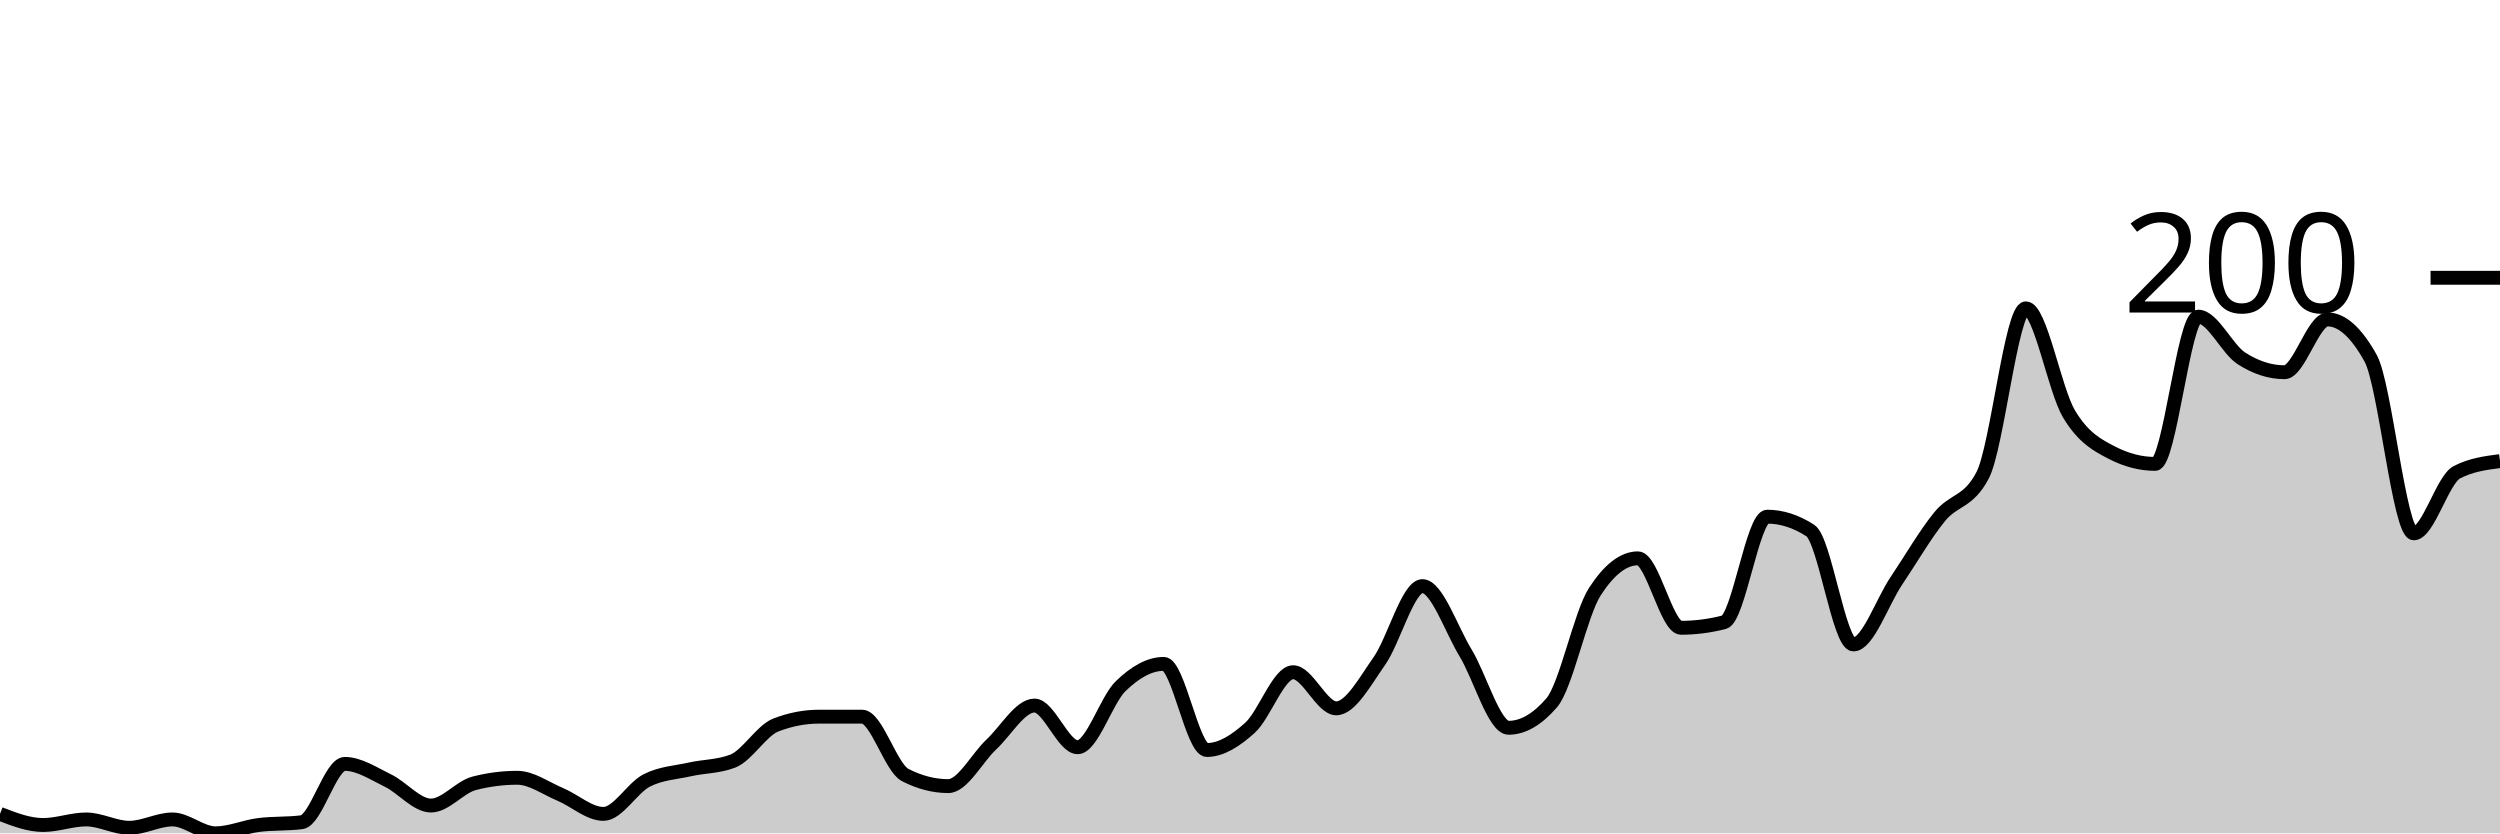
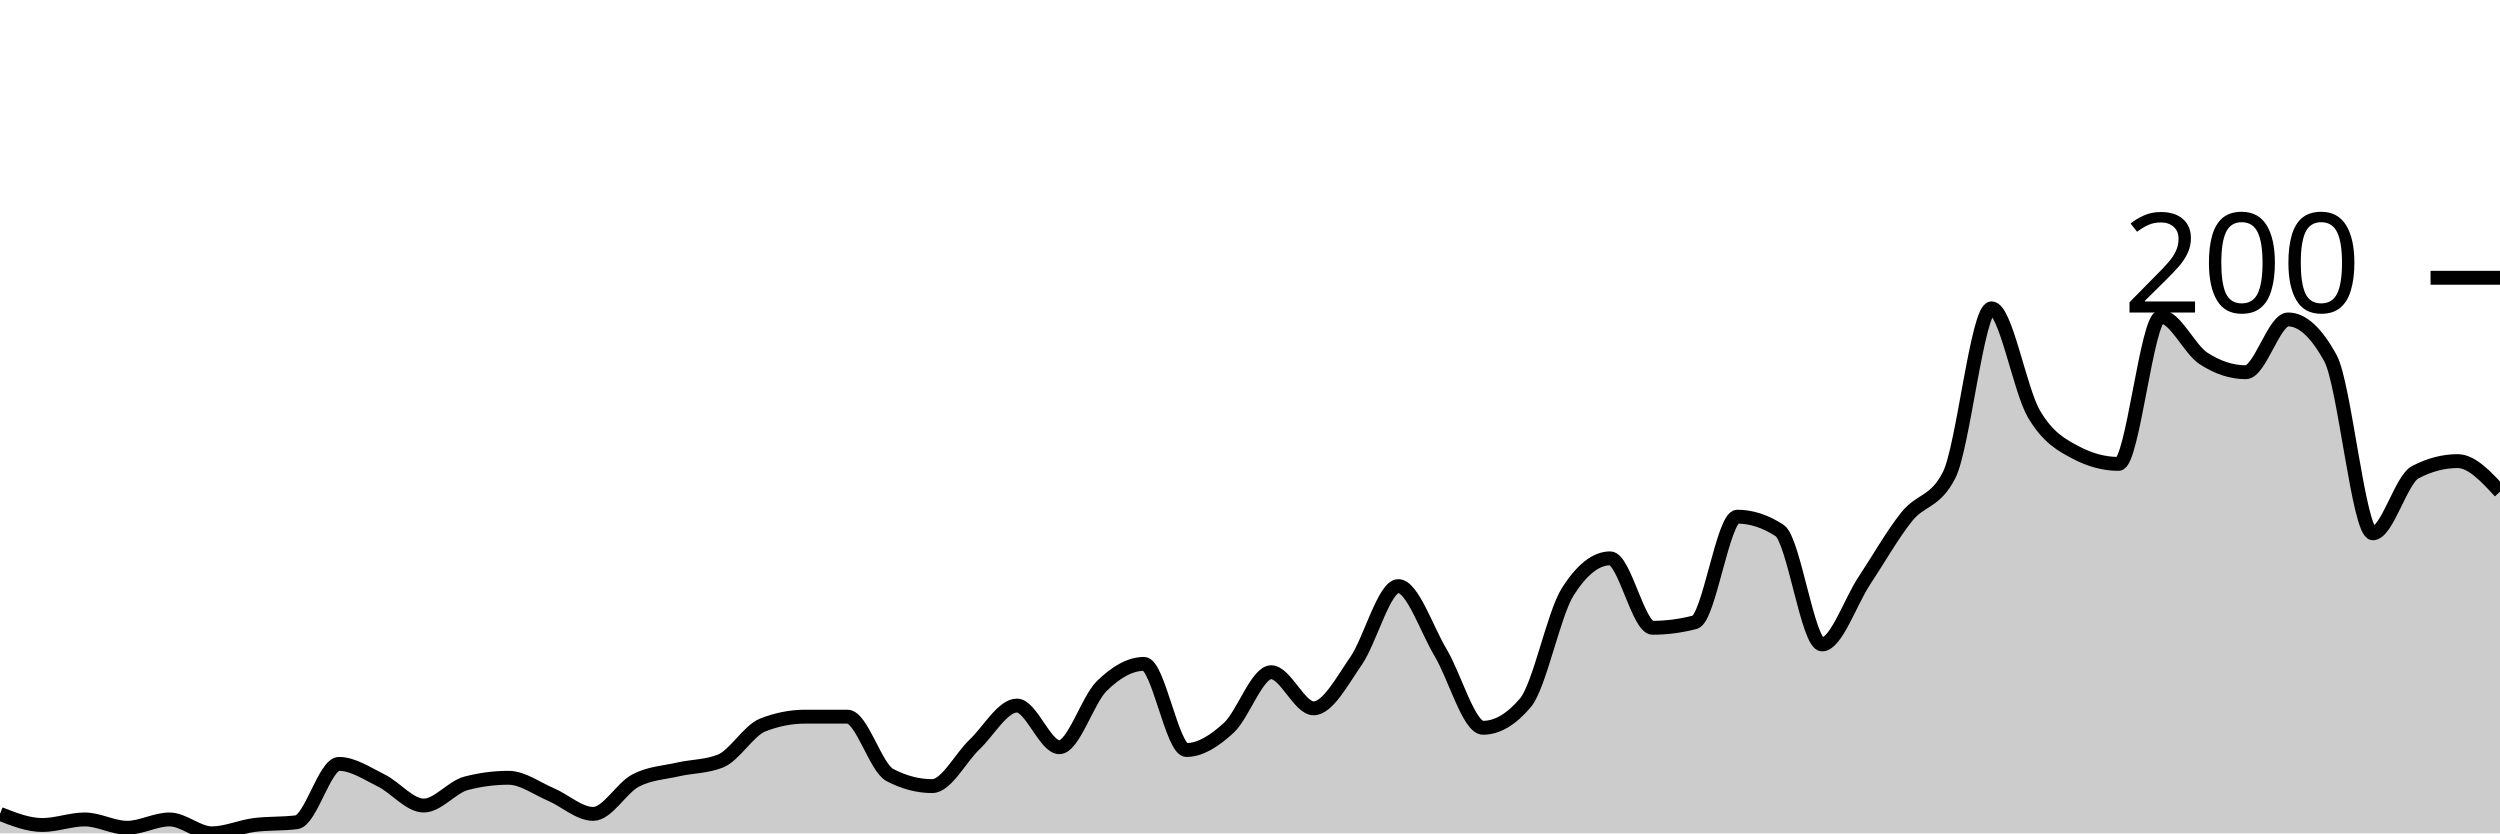
<svg xmlns="http://www.w3.org/2000/svg" viewBox="0 0 180 60">
  <g transform="translate(0,20)">
-     <path class="area" fill="rgba(0, 0, 0, 0.2)" d="M0,38.6C1.034,39,2.069,39.4,3.103,39.4C4.138,39.4,5.172,39,6.207,39C7.241,39,8.276,39.6,9.31,39.6C10.345,39.6,11.379,39,12.414,39C13.448,39,14.483,40,15.517,40C16.552,40,17.586,39.533,18.621,39.4C19.655,39.267,20.69,39.333,21.724,39.2C22.759,39.067,23.793,35,24.828,35C25.862,35,26.897,35.7,27.931,36.2C28.966,36.7,30,38,31.034,38C32.069,38,33.103,36.667,34.138,36.4C35.172,36.133,36.207,36,37.241,36C38.276,36,39.31,36.767,40.345,37.2C41.379,37.633,42.414,38.6,43.448,38.6C44.483,38.6,45.517,36.733,46.552,36.2C47.586,35.667,48.621,35.633,49.655,35.4C50.69,35.167,51.724,35.2,52.759,34.8C53.793,34.4,54.828,32.6,55.862,32.2C56.897,31.8,57.931,31.6,58.966,31.6C60,31.6,61.034,31.6,62.069,31.6C63.103,31.6,64.138,35.267,65.172,35.8C66.207,36.333,67.241,36.6,68.276,36.6C69.31,36.6,70.345,34.567,71.379,33.6C72.414,32.633,73.448,30.8,74.483,30.8C75.517,30.8,76.552,33.8,77.586,33.8C78.621,33.8,79.655,30.4,80.69,29.4C81.724,28.4,82.759,27.8,83.793,27.8C84.828,27.8,85.862,34,86.897,34C87.931,34,88.966,33.333,90,32.4C91.034,31.467,92.069,28.4,93.103,28.4C94.138,28.4,95.172,31,96.207,31C97.241,31,98.276,29.067,99.31,27.6C100.345,26.133,101.379,22.2,102.414,22.2C103.448,22.2,104.483,25.3,105.517,27C106.552,28.7,107.586,32.4,108.621,32.4C109.655,32.4,110.69,31.8,111.724,30.6C112.759,29.4,113.793,24.2,114.828,22.6C115.862,21,116.897,20.2,117.931,20.2C118.966,20.2,120,25.2,121.034,25.2C122.069,25.2,123.103,25.067,124.138,24.8C125.172,24.533,126.207,17.2,127.241,17.2C128.276,17.2,129.31,17.533,130.345,18.2C131.379,18.867,132.414,26.4,133.448,26.4C134.483,26.4,135.517,23.333,136.552,21.8C137.586,20.267,138.621,18.467,139.655,17.2C140.69,15.933,141.724,16.2,142.759,14.2C143.793,12.2,144.828,2.2,145.862,2.2C146.897,2.2,147.931,8.067,148.966,9.8C150,11.533,151.034,12.067,152.069,12.6C153.103,13.133,154.138,13.4,155.172,13.4C156.207,13.4,157.241,2.8,158.276,2.8C159.31,2.8,160.345,5.133,161.379,5.8C162.414,6.467,163.448,6.8,164.483,6.8C165.517,6.8,166.552,3,167.586,3C168.621,3,169.655,3.933,170.69,5.8C171.724,7.667,172.759,18.4,173.793,18.4C174.828,18.4,175.862,14.533,176.897,14C177.931,13.467,178.966,13.333,180,13.2L180,40C178.966,40,177.931,40,176.897,40C175.862,40,174.828,40,173.793,40C172.759,40,171.724,40,170.69,40C169.655,40,168.621,40,167.586,40C166.552,40,165.517,40,164.483,40C163.448,40,162.414,40,161.379,40C160.345,40,159.31,40,158.276,40C157.241,40,156.207,40,155.172,40C154.138,40,153.103,40,152.069,40C151.034,40,150,40,148.966,40C147.931,40,146.897,40,145.862,40C144.828,40,143.793,40,142.759,40C141.724,40,140.69,40,139.655,40C138.621,40,137.586,40,136.552,40C135.517,40,134.483,40,133.448,40C132.414,40,131.379,40,130.345,40C129.31,40,128.276,40,127.241,40C126.207,40,125.172,40,124.138,40C123.103,40,122.069,40,121.034,40C120,40,118.966,40,117.931,40C116.897,40,115.862,40,114.828,40C113.793,40,112.759,40,111.724,40C110.69,40,109.655,40,108.621,40C107.586,40,106.552,40,105.517,40C104.483,40,103.448,40,102.414,40C101.379,40,100.345,40,99.31,40C98.276,40,97.241,40,96.207,40C95.172,40,94.138,40,93.103,40C92.069,40,91.034,40,90,40C88.966,40,87.931,40,86.897,40C85.862,40,84.828,40,83.793,40C82.759,40,81.724,40,80.69,40C79.655,40,78.621,40,77.586,40C76.552,40,75.517,40,74.483,40C73.448,40,72.414,40,71.379,40C70.345,40,69.31,40,68.276,40C67.241,40,66.207,40,65.172,40C64.138,40,63.103,40,62.069,40C61.034,40,60,40,58.966,40C57.931,40,56.897,40,55.862,40C54.828,40,53.793,40,52.759,40C51.724,40,50.69,40,49.655,40C48.621,40,47.586,40,46.552,40C45.517,40,44.483,40,43.448,40C42.414,40,41.379,40,40.345,40C39.31,40,38.276,40,37.241,40C36.207,40,35.172,40,34.138,40C33.103,40,32.069,40,31.034,40C30,40,28.966,40,27.931,40C26.897,40,25.862,40,24.828,40C23.793,40,22.759,40,21.724,40C20.69,40,19.655,40,18.621,40C17.586,40,16.552,40,15.517,40C14.483,40,13.448,40,12.414,40C11.379,40,10.345,40,9.31,40C8.276,40,7.241,40,6.207,40C5.172,40,4.138,40,3.103,40C2.069,40,1.034,40,0,40Z" />
-     <path class="line" stroke="black" fill="none" d="M0,38.6C1.034,39,2.069,39.4,3.103,39.4C4.138,39.4,5.172,39,6.207,39C7.241,39,8.276,39.6,9.31,39.6C10.345,39.6,11.379,39,12.414,39C13.448,39,14.483,40,15.517,40C16.552,40,17.586,39.533,18.621,39.4C19.655,39.267,20.69,39.333,21.724,39.2C22.759,39.067,23.793,35,24.828,35C25.862,35,26.897,35.7,27.931,36.2C28.966,36.7,30,38,31.034,38C32.069,38,33.103,36.667,34.138,36.4C35.172,36.133,36.207,36,37.241,36C38.276,36,39.31,36.767,40.345,37.2C41.379,37.633,42.414,38.6,43.448,38.6C44.483,38.6,45.517,36.733,46.552,36.2C47.586,35.667,48.621,35.633,49.655,35.4C50.69,35.167,51.724,35.2,52.759,34.8C53.793,34.4,54.828,32.6,55.862,32.2C56.897,31.8,57.931,31.6,58.966,31.6C60,31.6,61.034,31.6,62.069,31.6C63.103,31.6,64.138,35.267,65.172,35.8C66.207,36.333,67.241,36.6,68.276,36.6C69.31,36.6,70.345,34.567,71.379,33.6C72.414,32.633,73.448,30.8,74.483,30.8C75.517,30.8,76.552,33.8,77.586,33.8C78.621,33.8,79.655,30.4,80.69,29.4C81.724,28.4,82.759,27.8,83.793,27.8C84.828,27.8,85.862,34,86.897,34C87.931,34,88.966,33.333,90,32.4C91.034,31.467,92.069,28.4,93.103,28.4C94.138,28.4,95.172,31,96.207,31C97.241,31,98.276,29.067,99.31,27.6C100.345,26.133,101.379,22.2,102.414,22.2C103.448,22.2,104.483,25.3,105.517,27C106.552,28.7,107.586,32.4,108.621,32.4C109.655,32.4,110.69,31.8,111.724,30.6C112.759,29.4,113.793,24.2,114.828,22.6C115.862,21,116.897,20.2,117.931,20.2C118.966,20.2,120,25.2,121.034,25.2C122.069,25.2,123.103,25.067,124.138,24.8C125.172,24.533,126.207,17.2,127.241,17.2C128.276,17.2,129.31,17.533,130.345,18.2C131.379,18.867,132.414,26.4,133.448,26.4C134.483,26.4,135.517,23.333,136.552,21.8C137.586,20.267,138.621,18.467,139.655,17.2C140.69,15.933,141.724,16.2,142.759,14.2C143.793,12.2,144.828,2.2,145.862,2.2C146.897,2.2,147.931,8.067,148.966,9.8C150,11.533,151.034,12.067,152.069,12.6C153.103,13.133,154.138,13.4,155.172,13.4C156.207,13.4,157.241,2.8,158.276,2.8C159.31,2.8,160.345,5.133,161.379,5.8C162.414,6.467,163.448,6.8,164.483,6.8C165.517,6.8,166.552,3,167.586,3C168.621,3,169.655,3.933,170.69,5.8C171.724,7.667,172.759,18.4,173.793,18.4C174.828,18.4,175.862,14.533,176.897,14C177.931,13.467,178.966,13.333,180,13.2" />
+     <path class="area" fill="rgba(0, 0, 0, 0.2)" d="M0,38.6C1.017,39,2.034,39.4,3.051,39.4C4.068,39.4,5.085,39,6.102,39C7.119,39,8.136,39.6,9.153,39.6C10.169,39.6,11.186,39,12.203,39C13.22,39,14.237,40,15.254,40C16.271,40,17.288,39.533,18.305,39.4C19.322,39.267,20.339,39.333,21.356,39.2C22.373,39.067,23.39,35,24.407,35C25.424,35,26.441,35.7,27.458,36.2C28.475,36.7,29.492,38,30.508,38C31.525,38,32.542,36.667,33.559,36.4C34.576,36.133,35.593,36,36.61,36C37.627,36,38.644,36.767,39.661,37.2C40.678,37.633,41.695,38.6,42.712,38.6C43.729,38.6,44.746,36.733,45.763,36.2C46.78,35.667,47.797,35.633,48.814,35.4C49.831,35.167,50.847,35.2,51.864,34.8C52.881,34.4,53.898,32.6,54.915,32.2C55.932,31.8,56.949,31.6,57.966,31.6C58.983,31.6,60,31.6,61.017,31.6C62.034,31.6,63.051,35.267,64.068,35.8C65.085,36.333,66.102,36.6,67.119,36.6C68.136,36.6,69.153,34.567,70.169,33.6C71.186,32.633,72.203,30.8,73.22,30.8C74.237,30.8,75.254,33.8,76.271,33.8C77.288,33.8,78.305,30.4,79.322,29.4C80.339,28.4,81.356,27.8,82.373,27.8C83.39,27.8,84.407,34,85.424,34C86.441,34,87.458,33.333,88.475,32.4C89.492,31.467,90.508,28.4,91.525,28.4C92.542,28.4,93.559,31,94.576,31C95.593,31,96.61,29.067,97.627,27.6C98.644,26.133,99.661,22.2,100.678,22.2C101.695,22.2,102.712,25.3,103.729,27C104.746,28.7,105.763,32.4,106.78,32.4C107.797,32.4,108.814,31.8,109.831,30.6C110.847,29.4,111.864,24.2,112.881,22.6C113.898,21,114.915,20.2,115.932,20.2C116.949,20.2,117.966,25.2,118.983,25.2C120,25.2,121.017,25.067,122.034,24.8C123.051,24.533,124.068,17.2,125.085,17.2C126.102,17.2,127.119,17.533,128.136,18.2C129.153,18.867,130.169,26.4,131.186,26.4C132.203,26.4,133.22,23.333,134.237,21.8C135.254,20.267,136.271,18.467,137.288,17.2C138.305,15.933,139.322,16.2,140.339,14.2C141.356,12.2,142.373,2.2,143.39,2.2C144.407,2.2,145.424,8.067,146.441,9.8C147.458,11.533,148.475,12.067,149.492,12.6C150.508,13.133,151.525,13.4,152.542,13.4C153.559,13.4,154.576,2.8,155.593,2.8C156.61,2.8,157.627,5.133,158.644,5.8C159.661,6.467,160.678,6.8,161.695,6.8C162.712,6.8,163.729,3,164.746,3C165.763,3,166.78,3.933,167.797,5.8C168.814,7.667,169.831,18.4,170.847,18.4C171.864,18.4,172.881,14.533,173.898,14C174.915,13.467,175.932,13.2,176.949,13.2C177.966,13.2,178.983,14.3,180,15.4L180,40C178.983,40,177.966,40,176.949,40C175.932,40,174.915,40,173.898,40C172.881,40,171.864,40,170.847,40C169.831,40,168.814,40,167.797,40C166.78,40,165.763,40,164.746,40C163.729,40,162.712,40,161.695,40C160.678,40,159.661,40,158.644,40C157.627,40,156.61,40,155.593,40C154.576,40,153.559,40,152.542,40C151.525,40,150.508,40,149.492,40C148.475,40,147.458,40,146.441,40C145.424,40,144.407,40,143.39,40C142.373,40,141.356,40,140.339,40C139.322,40,138.305,40,137.288,40C136.271,40,135.254,40,134.237,40C133.22,40,132.203,40,131.186,40C130.169,40,129.153,40,128.136,40C127.119,40,126.102,40,125.085,40C124.068,40,123.051,40,122.034,40C121.017,40,120,40,118.983,40C117.966,40,116.949,40,115.932,40C114.915,40,113.898,40,112.881,40C111.864,40,110.847,40,109.831,40C108.814,40,107.797,40,106.78,40C105.763,40,104.746,40,103.729,40C102.712,40,101.695,40,100.678,40C99.661,40,98.644,40,97.627,40C96.61,40,95.593,40,94.576,40C93.559,40,92.542,40,91.525,40C90.508,40,89.492,40,88.475,40C87.458,40,86.441,40,85.424,40C84.407,40,83.39,40,82.373,40C81.356,40,80.339,40,79.322,40C78.305,40,77.288,40,76.271,40C75.254,40,74.237,40,73.22,40C72.203,40,71.186,40,70.169,40C69.153,40,68.136,40,67.119,40C66.102,40,65.085,40,64.068,40C63.051,40,62.034,40,61.017,40C60,40,58.983,40,57.966,40C56.949,40,55.932,40,54.915,40C53.898,40,52.881,40,51.864,40C50.847,40,49.831,40,48.814,40C47.797,40,46.78,40,45.763,40C44.746,40,43.729,40,42.712,40C41.695,40,40.678,40,39.661,40C38.644,40,37.627,40,36.61,40C35.593,40,34.576,40,33.559,40C32.542,40,31.525,40,30.508,40C29.492,40,28.475,40,27.458,40C26.441,40,25.424,40,24.407,40C23.39,40,22.373,40,21.356,40C20.339,40,19.322,40,18.305,40C17.288,40,16.271,40,15.254,40C14.237,40,13.22,40,12.203,40C11.186,40,10.169,40,9.153,40C8.136,40,7.119,40,6.102,40C5.085,40,4.068,40,3.051,40C2.034,40,1.017,40,0,40Z" />
+     <path class="line" stroke="black" fill="none" d="M0,38.6C1.017,39,2.034,39.4,3.051,39.4C4.068,39.4,5.085,39,6.102,39C7.119,39,8.136,39.6,9.153,39.6C10.169,39.6,11.186,39,12.203,39C13.22,39,14.237,40,15.254,40C16.271,40,17.288,39.533,18.305,39.4C19.322,39.267,20.339,39.333,21.356,39.2C22.373,39.067,23.39,35,24.407,35C25.424,35,26.441,35.7,27.458,36.2C28.475,36.7,29.492,38,30.508,38C31.525,38,32.542,36.667,33.559,36.4C34.576,36.133,35.593,36,36.61,36C37.627,36,38.644,36.767,39.661,37.2C40.678,37.633,41.695,38.6,42.712,38.6C43.729,38.6,44.746,36.733,45.763,36.2C46.78,35.667,47.797,35.633,48.814,35.4C49.831,35.167,50.847,35.2,51.864,34.8C52.881,34.4,53.898,32.6,54.915,32.2C55.932,31.8,56.949,31.6,57.966,31.6C58.983,31.6,60,31.6,61.017,31.6C62.034,31.6,63.051,35.267,64.068,35.8C65.085,36.333,66.102,36.6,67.119,36.6C68.136,36.6,69.153,34.567,70.169,33.6C71.186,32.633,72.203,30.8,73.22,30.8C74.237,30.8,75.254,33.8,76.271,33.8C77.288,33.8,78.305,30.4,79.322,29.4C80.339,28.4,81.356,27.8,82.373,27.8C83.39,27.8,84.407,34,85.424,34C86.441,34,87.458,33.333,88.475,32.4C89.492,31.467,90.508,28.4,91.525,28.4C92.542,28.4,93.559,31,94.576,31C95.593,31,96.61,29.067,97.627,27.6C98.644,26.133,99.661,22.2,100.678,22.2C101.695,22.2,102.712,25.3,103.729,27C104.746,28.7,105.763,32.4,106.78,32.4C107.797,32.4,108.814,31.8,109.831,30.6C110.847,29.4,111.864,24.2,112.881,22.6C113.898,21,114.915,20.2,115.932,20.2C116.949,20.2,117.966,25.2,118.983,25.2C120,25.2,121.017,25.067,122.034,24.8C123.051,24.533,124.068,17.2,125.085,17.2C126.102,17.2,127.119,17.533,128.136,18.2C129.153,18.867,130.169,26.4,131.186,26.4C132.203,26.4,133.22,23.333,134.237,21.8C135.254,20.267,136.271,18.467,137.288,17.2C138.305,15.933,139.322,16.2,140.339,14.2C141.356,12.2,142.373,2.2,143.39,2.2C144.407,2.2,145.424,8.067,146.441,9.8C147.458,11.533,148.475,12.067,149.492,12.6C150.508,13.133,151.525,13.4,152.542,13.4C153.559,13.4,154.576,2.8,155.593,2.8C156.61,2.8,157.627,5.133,158.644,5.8C159.661,6.467,160.678,6.8,161.695,6.8C162.712,6.8,163.729,3,164.746,3C165.763,3,166.78,3.933,167.797,5.8C168.814,7.667,169.831,18.4,170.847,18.4C171.864,18.4,172.881,14.533,173.898,14C174.915,13.467,175.932,13.2,176.949,13.2C177.966,13.2,178.983,14.3,180,15.4" />
    <path class="axis-ceiling" stroke-width="1" stroke="black" fill="none" d="M175,0L180,0" />
    <text class="axis-ceiling-label" font-family="sans-serif" text-anchor="end" font-size="10px" x="170" y="2.5">200</text>
  </g>
</svg>
